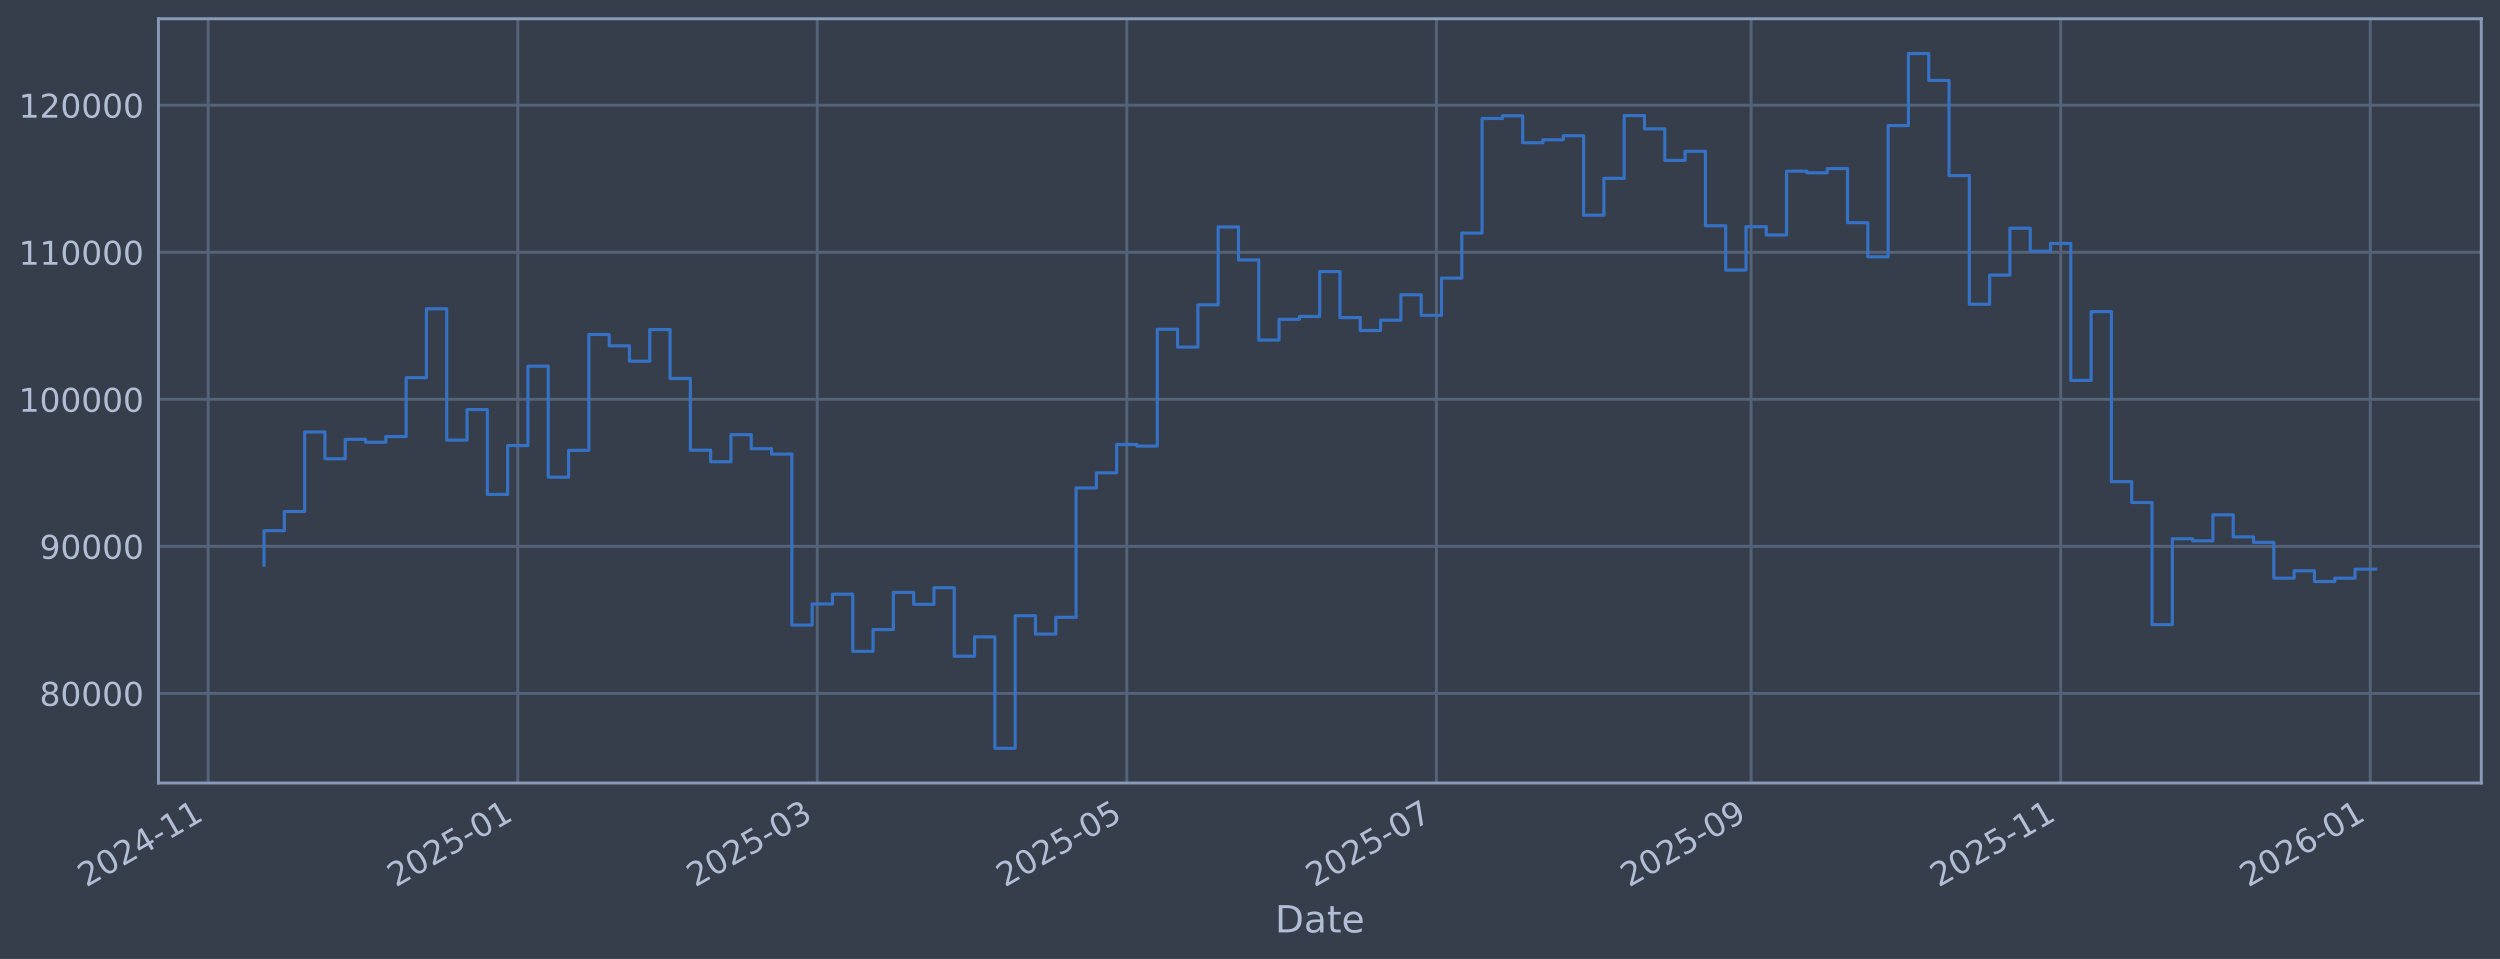
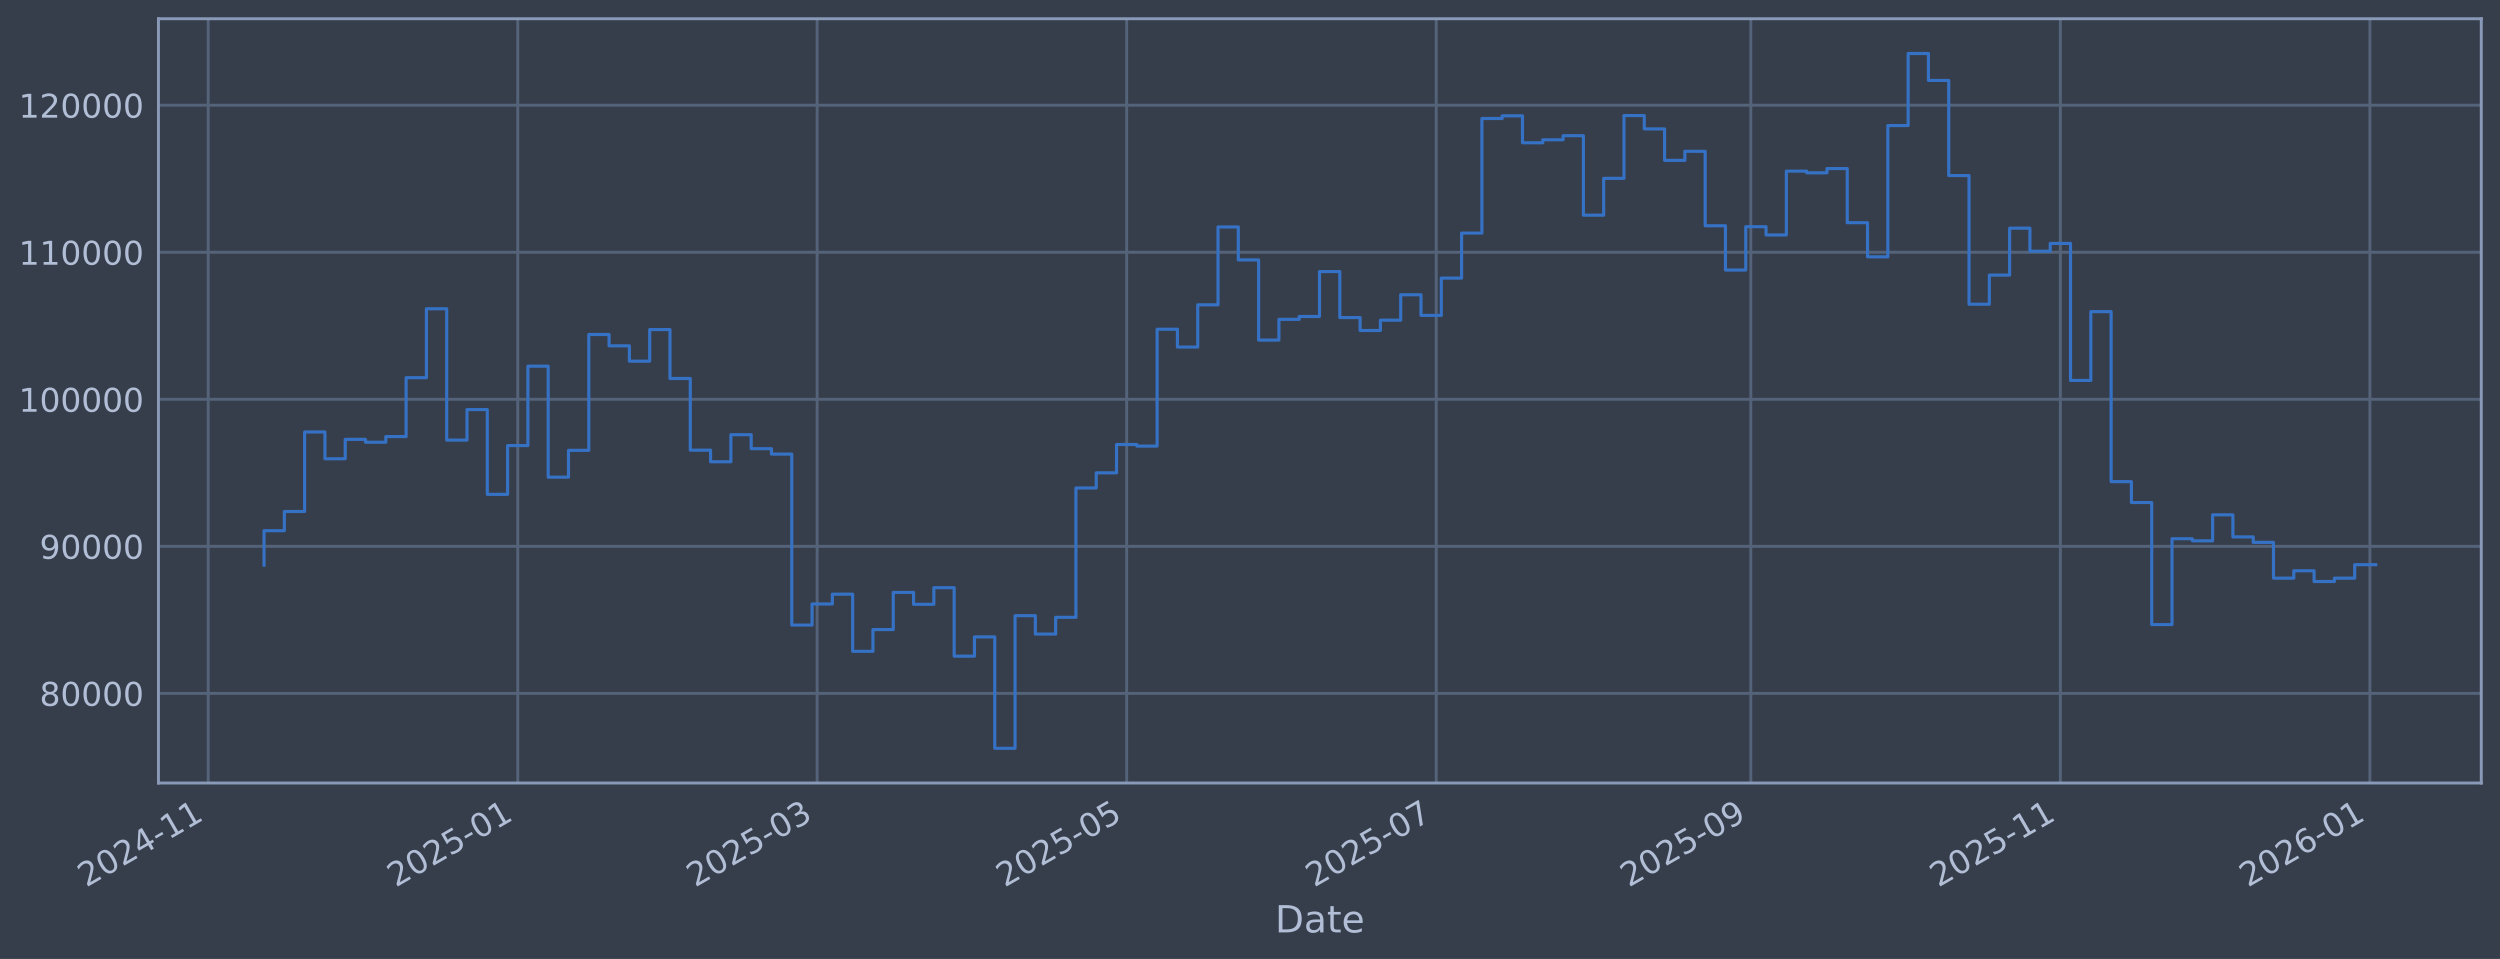
<svg xmlns="http://www.w3.org/2000/svg" xmlns:xlink="http://www.w3.org/1999/xlink" width="960.9pt" height="368.58pt" viewBox="0 0 960.9 368.58" version="1.1">
  <defs>
    <style type="text/css">*{stroke-linejoin: round; stroke-linecap: butt}</style>
  </defs>
  <g id="figure_1">
    <g id="patch_1">
      <path d="M 0 368.58  L 960.9 368.58  L 960.9 0  L 0 0  z " style="fill: #373e4b" />
    </g>
    <g id="axes_1">
      <g id="patch_2">
        <path d="M 60.901 300.96  L 953.701 300.96  L 953.701 7.2  L 60.901 7.2  z " style="fill: #373e4b" />
      </g>
      <g id="matplotlib.axis_1">
        <g id="xtick_1">
          <g id="line2d_1">
-             <path d="M 80.024 300.96  L 80.024 7.2  " clip-path="url(#pe3ab365382)" style="fill: none; stroke: #546379; stroke-width: 1.12; stroke-linecap: square" />
+             <path d="M 80.028 300.96  L 80.028 7.2  " clip-path="url(#p43d4fa5acf)" style="fill: none; stroke: #546379; stroke-width: 1.12; stroke-linecap: square" />
          </g>
          <g id="line2d_2" />
          <g id="text_1">
-             <g style="fill: #b1bed6" transform="translate(33.12104 341.1745) rotate(-30) scale(0.126 -0.126)">
+             <g style="fill: #b1bed6" transform="translate(33.12465 341.1745) rotate(-30) scale(0.126 -0.126)">
              <defs>
                <path id="DejaVuSans-32" d="M 1228 531  L 3431 531  L 3431 0  L 469 0  L 469 531  Q 828 903 1448 1529  Q 2069 2156 2228 2338  Q 2531 2678 2651 2914  Q 2772 3150 2772 3378  Q 2772 3750 2511 3984  Q 2250 4219 1831 4219  Q 1534 4219 1204 4116  Q 875 4013 500 3803  L 500 4441  Q 881 4594 1212 4672  Q 1544 4750 1819 4750  Q 2544 4750 2975 4387  Q 3406 4025 3406 3419  Q 3406 3131 3298 2873  Q 3191 2616 2906 2266  Q 2828 2175 2409 1742  Q 1991 1309 1228 531  z " transform="scale(0.015625)" />
                <path id="DejaVuSans-30" d="M 2034 4250  Q 1547 4250 1301 3770  Q 1056 3291 1056 2328  Q 1056 1369 1301 889  Q 1547 409 2034 409  Q 2525 409 2770 889  Q 3016 1369 3016 2328  Q 3016 3291 2770 3770  Q 2525 4250 2034 4250  z M 2034 4750  Q 2819 4750 3233 4129  Q 3647 3509 3647 2328  Q 3647 1150 3233 529  Q 2819 -91 2034 -91  Q 1250 -91 836 529  Q 422 1150 422 2328  Q 422 3509 836 4129  Q 1250 4750 2034 4750  z " transform="scale(0.015625)" />
                <path id="DejaVuSans-34" d="M 2419 4116  L 825 1625  L 2419 1625  L 2419 4116  z M 2253 4666  L 3047 4666  L 3047 1625  L 3713 1625  L 3713 1100  L 3047 1100  L 3047 0  L 2419 0  L 2419 1100  L 313 1100  L 313 1709  L 2253 4666  z " transform="scale(0.015625)" />
                <path id="DejaVuSans-2d" d="M 313 2009  L 1997 2009  L 1997 1497  L 313 1497  L 313 2009  z " transform="scale(0.015625)" />
                <path id="DejaVuSans-31" d="M 794 531  L 1825 531  L 1825 4091  L 703 3866  L 703 4441  L 1819 4666  L 2450 4666  L 2450 531  L 3481 531  L 3481 0  L 794 0  L 794 531  z " transform="scale(0.015625)" />
              </defs>
              <use xlink:href="#DejaVuSans-32" />
              <use xlink:href="#DejaVuSans-30" transform="translate(63.62305 0)" />
              <use xlink:href="#DejaVuSans-32" transform="translate(127.2461 0)" />
              <use xlink:href="#DejaVuSans-34" transform="translate(190.8691 0)" />
              <use xlink:href="#DejaVuSans-2d" transform="translate(254.4922 0)" />
              <use xlink:href="#DejaVuSans-31" transform="translate(290.5762 0)" />
              <use xlink:href="#DejaVuSans-31" transform="translate(354.1992 0)" />
            </g>
          </g>
        </g>
        <g id="xtick_2">
          <g id="line2d_3">
-             <path d="M 199.019 300.96  L 199.019 7.2  " clip-path="url(#pe3ab365382)" style="fill: none; stroke: #546379; stroke-width: 1.12; stroke-linecap: square" />
+             <path d="M 199.002 300.96  L 199.002 7.2  " clip-path="url(#p43d4fa5acf)" style="fill: none; stroke: #546379; stroke-width: 1.12; stroke-linecap: square" />
          </g>
          <g id="line2d_4" />
          <g id="text_2">
-             <g style="fill: #b1bed6" transform="translate(152.1154 341.1745) rotate(-30) scale(0.126 -0.126)">
+             <g style="fill: #b1bed6" transform="translate(152.099 341.1745) rotate(-30) scale(0.126 -0.126)">
              <defs>
                <path id="DejaVuSans-35" d="M 691 4666  L 3169 4666  L 3169 4134  L 1269 4134  L 1269 2991  Q 1406 3038 1543 3061  Q 1681 3084 1819 3084  Q 2600 3084 3056 2656  Q 3513 2228 3513 1497  Q 3513 744 3044 326  Q 2575 -91 1722 -91  Q 1428 -91 1123 -41  Q 819 9 494 109  L 494 744  Q 775 591 1075 516  Q 1375 441 1709 441  Q 2250 441 2565 725  Q 2881 1009 2881 1497  Q 2881 1984 2565 2268  Q 2250 2553 1709 2553  Q 1456 2553 1204 2497  Q 953 2441 691 2322  L 691 4666  z " transform="scale(0.015625)" />
              </defs>
              <use xlink:href="#DejaVuSans-32" />
              <use xlink:href="#DejaVuSans-30" transform="translate(63.62305 0)" />
              <use xlink:href="#DejaVuSans-32" transform="translate(127.2461 0)" />
              <use xlink:href="#DejaVuSans-35" transform="translate(190.8691 0)" />
              <use xlink:href="#DejaVuSans-2d" transform="translate(254.4922 0)" />
              <use xlink:href="#DejaVuSans-30" transform="translate(290.5762 0)" />
              <use xlink:href="#DejaVuSans-31" transform="translate(354.1992 0)" />
            </g>
          </g>
        </g>
        <g id="xtick_3">
          <g id="line2d_5">
-             <path d="M 314.112 300.96  L 314.112 7.2  " clip-path="url(#pe3ab365382)" style="fill: none; stroke: #546379; stroke-width: 1.12; stroke-linecap: square" />
+             <path d="M 314.076 300.96  L 314.076 7.2  " clip-path="url(#p43d4fa5acf)" style="fill: none; stroke: #546379; stroke-width: 1.12; stroke-linecap: square" />
          </g>
          <g id="line2d_6" />
          <g id="text_3">
-             <g style="fill: #b1bed6" transform="translate(267.2083 341.1745) rotate(-30) scale(0.126 -0.126)">
+             <g style="fill: #b1bed6" transform="translate(267.1726 341.1745) rotate(-30) scale(0.126 -0.126)">
              <defs>
                <path id="DejaVuSans-33" d="M 2597 2516  Q 3050 2419 3304 2112  Q 3559 1806 3559 1356  Q 3559 666 3084 287  Q 2609 -91 1734 -91  Q 1441 -91 1130 -33  Q 819 25 488 141  L 488 750  Q 750 597 1062 519  Q 1375 441 1716 441  Q 2309 441 2620 675  Q 2931 909 2931 1356  Q 2931 1769 2642 2001  Q 2353 2234 1838 2234  L 1294 2234  L 1294 2753  L 1863 2753  Q 2328 2753 2575 2939  Q 2822 3125 2822 3475  Q 2822 3834 2567 4026  Q 2313 4219 1838 4219  Q 1578 4219 1281 4162  Q 984 4106 628 3988  L 628 4550  Q 988 4650 1302 4700  Q 1616 4750 1894 4750  Q 2613 4750 3031 4423  Q 3450 4097 3450 3541  Q 3450 3153 3228 2886  Q 3006 2619 2597 2516  z " transform="scale(0.015625)" />
              </defs>
              <use xlink:href="#DejaVuSans-32" />
              <use xlink:href="#DejaVuSans-30" transform="translate(63.62305 0)" />
              <use xlink:href="#DejaVuSans-32" transform="translate(127.2461 0)" />
              <use xlink:href="#DejaVuSans-35" transform="translate(190.8691 0)" />
              <use xlink:href="#DejaVuSans-2d" transform="translate(254.4922 0)" />
              <use xlink:href="#DejaVuSans-30" transform="translate(290.5762 0)" />
              <use xlink:href="#DejaVuSans-33" transform="translate(354.1992 0)" />
            </g>
          </g>
        </g>
        <g id="xtick_4">
          <g id="line2d_7">
-             <path d="M 433.106 300.96  L 433.106 7.2  " clip-path="url(#pe3ab365382)" style="fill: none; stroke: #546379; stroke-width: 1.12; stroke-linecap: square" />
+             <path d="M 433.05 300.96  L 433.05 7.2  " clip-path="url(#p43d4fa5acf)" style="fill: none; stroke: #546379; stroke-width: 1.12; stroke-linecap: square" />
          </g>
          <g id="line2d_8" />
          <g id="text_4">
-             <g style="fill: #b1bed6" transform="translate(386.2027 341.1745) rotate(-30) scale(0.126 -0.126)">
+             <g style="fill: #b1bed6" transform="translate(386.1469 341.1745) rotate(-30) scale(0.126 -0.126)">
              <use xlink:href="#DejaVuSans-32" />
              <use xlink:href="#DejaVuSans-30" transform="translate(63.62305 0)" />
              <use xlink:href="#DejaVuSans-32" transform="translate(127.2461 0)" />
              <use xlink:href="#DejaVuSans-35" transform="translate(190.8691 0)" />
              <use xlink:href="#DejaVuSans-2d" transform="translate(254.4922 0)" />
              <use xlink:href="#DejaVuSans-30" transform="translate(290.5762 0)" />
              <use xlink:href="#DejaVuSans-35" transform="translate(354.1992 0)" />
            </g>
          </g>
        </g>
        <g id="xtick_5">
          <g id="line2d_9">
-             <path d="M 552.1 300.96  L 552.1 7.2  " clip-path="url(#pe3ab365382)" style="fill: none; stroke: #546379; stroke-width: 1.12; stroke-linecap: square" />
+             <path d="M 552.025 300.96  L 552.025 7.2  " clip-path="url(#p43d4fa5acf)" style="fill: none; stroke: #546379; stroke-width: 1.12; stroke-linecap: square" />
          </g>
          <g id="line2d_10" />
          <g id="text_5">
-             <g style="fill: #b1bed6" transform="translate(505.1971 341.1745) rotate(-30) scale(0.126 -0.126)">
+             <g style="fill: #b1bed6" transform="translate(505.1213 341.1745) rotate(-30) scale(0.126 -0.126)">
              <defs>
                <path id="DejaVuSans-37" d="M 525 4666  L 3525 4666  L 3525 4397  L 1831 0  L 1172 0  L 2766 4134  L 525 4134  L 525 4666  z " transform="scale(0.015625)" />
              </defs>
              <use xlink:href="#DejaVuSans-32" />
              <use xlink:href="#DejaVuSans-30" transform="translate(63.62305 0)" />
              <use xlink:href="#DejaVuSans-32" transform="translate(127.2461 0)" />
              <use xlink:href="#DejaVuSans-35" transform="translate(190.8691 0)" />
              <use xlink:href="#DejaVuSans-2d" transform="translate(254.4922 0)" />
              <use xlink:href="#DejaVuSans-30" transform="translate(290.5762 0)" />
              <use xlink:href="#DejaVuSans-37" transform="translate(354.1992 0)" />
            </g>
          </g>
        </g>
        <g id="xtick_6">
          <g id="line2d_11">
-             <path d="M 673.045 300.96  L 673.045 7.2  " clip-path="url(#pe3ab365382)" style="fill: none; stroke: #546379; stroke-width: 1.12; stroke-linecap: square" />
+             <path d="M 672.949 300.96  L 672.949 7.2  " clip-path="url(#p43d4fa5acf)" style="fill: none; stroke: #546379; stroke-width: 1.12; stroke-linecap: square" />
          </g>
          <g id="line2d_12" />
          <g id="text_6">
-             <g style="fill: #b1bed6" transform="translate(626.1422 341.1745) rotate(-30) scale(0.126 -0.126)">
+             <g style="fill: #b1bed6" transform="translate(626.046 341.1745) rotate(-30) scale(0.126 -0.126)">
              <defs>
                <path id="DejaVuSans-39" d="M 703 97  L 703 672  Q 941 559 1184 500  Q 1428 441 1663 441  Q 2288 441 2617 861  Q 2947 1281 2994 2138  Q 2813 1869 2534 1725  Q 2256 1581 1919 1581  Q 1219 1581 811 2004  Q 403 2428 403 3163  Q 403 3881 828 4315  Q 1253 4750 1959 4750  Q 2769 4750 3195 4129  Q 3622 3509 3622 2328  Q 3622 1225 3098 567  Q 2575 -91 1691 -91  Q 1453 -91 1209 -44  Q 966 3 703 97  z M 1959 2075  Q 2384 2075 2632 2365  Q 2881 2656 2881 3163  Q 2881 3666 2632 3958  Q 2384 4250 1959 4250  Q 1534 4250 1286 3958  Q 1038 3666 1038 3163  Q 1038 2656 1286 2365  Q 1534 2075 1959 2075  z " transform="scale(0.015625)" />
              </defs>
              <use xlink:href="#DejaVuSans-32" />
              <use xlink:href="#DejaVuSans-30" transform="translate(63.62305 0)" />
              <use xlink:href="#DejaVuSans-32" transform="translate(127.2461 0)" />
              <use xlink:href="#DejaVuSans-35" transform="translate(190.8691 0)" />
              <use xlink:href="#DejaVuSans-2d" transform="translate(254.4922 0)" />
              <use xlink:href="#DejaVuSans-30" transform="translate(290.5762 0)" />
              <use xlink:href="#DejaVuSans-39" transform="translate(354.1992 0)" />
            </g>
          </g>
        </g>
        <g id="xtick_7">
          <g id="line2d_13">
-             <path d="M 792.04 300.96  L 792.04 7.2  " clip-path="url(#pe3ab365382)" style="fill: none; stroke: #546379; stroke-width: 1.12; stroke-linecap: square" />
+             <path d="M 791.924 300.96  L 791.924 7.2  " clip-path="url(#p43d4fa5acf)" style="fill: none; stroke: #546379; stroke-width: 1.12; stroke-linecap: square" />
          </g>
          <g id="line2d_14" />
          <g id="text_7">
-             <g style="fill: #b1bed6" transform="translate(745.1366 341.1745) rotate(-30) scale(0.126 -0.126)">
+             <g style="fill: #b1bed6" transform="translate(745.0204 341.1745) rotate(-30) scale(0.126 -0.126)">
              <use xlink:href="#DejaVuSans-32" />
              <use xlink:href="#DejaVuSans-30" transform="translate(63.62305 0)" />
              <use xlink:href="#DejaVuSans-32" transform="translate(127.2461 0)" />
              <use xlink:href="#DejaVuSans-35" transform="translate(190.8691 0)" />
              <use xlink:href="#DejaVuSans-2d" transform="translate(254.4922 0)" />
              <use xlink:href="#DejaVuSans-31" transform="translate(290.5762 0)" />
              <use xlink:href="#DejaVuSans-31" transform="translate(354.1992 0)" />
            </g>
          </g>
        </g>
        <g id="xtick_8">
          <g id="line2d_15">
-             <path d="M 911.034 300.96  L 911.034 7.2  " clip-path="url(#pe3ab365382)" style="fill: none; stroke: #546379; stroke-width: 1.12; stroke-linecap: square" />
+             <path d="M 910.898 300.96  L 910.898 7.2  " clip-path="url(#p43d4fa5acf)" style="fill: none; stroke: #546379; stroke-width: 1.12; stroke-linecap: square" />
          </g>
          <g id="line2d_16" />
          <g id="text_8">
-             <g style="fill: #b1bed6" transform="translate(864.131 341.1745) rotate(-30) scale(0.126 -0.126)">
+             <g style="fill: #b1bed6" transform="translate(863.9947 341.1745) rotate(-30) scale(0.126 -0.126)">
              <defs>
                <path id="DejaVuSans-36" d="M 2113 2584  Q 1688 2584 1439 2293  Q 1191 2003 1191 1497  Q 1191 994 1439 701  Q 1688 409 2113 409  Q 2538 409 2786 701  Q 3034 994 3034 1497  Q 3034 2003 2786 2293  Q 2538 2584 2113 2584  z M 3366 4563  L 3366 3988  Q 3128 4100 2886 4159  Q 2644 4219 2406 4219  Q 1781 4219 1451 3797  Q 1122 3375 1075 2522  Q 1259 2794 1537 2939  Q 1816 3084 2150 3084  Q 2853 3084 3261 2657  Q 3669 2231 3669 1497  Q 3669 778 3244 343  Q 2819 -91 2113 -91  Q 1303 -91 875 529  Q 447 1150 447 2328  Q 447 3434 972 4092  Q 1497 4750 2381 4750  Q 2619 4750 2861 4703  Q 3103 4656 3366 4563  z " transform="scale(0.015625)" />
              </defs>
              <use xlink:href="#DejaVuSans-32" />
              <use xlink:href="#DejaVuSans-30" transform="translate(63.62305 0)" />
              <use xlink:href="#DejaVuSans-32" transform="translate(127.2461 0)" />
              <use xlink:href="#DejaVuSans-36" transform="translate(190.8691 0)" />
              <use xlink:href="#DejaVuSans-2d" transform="translate(254.4922 0)" />
              <use xlink:href="#DejaVuSans-30" transform="translate(290.5762 0)" />
              <use xlink:href="#DejaVuSans-31" transform="translate(354.1992 0)" />
            </g>
          </g>
        </g>
        <g id="text_9">
          <g style="fill: #b1bed6" transform="translate(490.0914 358.3856) scale(0.144 -0.144)">
            <defs>
              <path id="DejaVuSans-44" d="M 1259 4147  L 1259 519  L 2022 519  Q 2988 519 3436 956  Q 3884 1394 3884 2338  Q 3884 3275 3436 3711  Q 2988 4147 2022 4147  L 1259 4147  z M 628 4666  L 1925 4666  Q 3281 4666 3915 4102  Q 4550 3538 4550 2338  Q 4550 1131 3912 565  Q 3275 0 1925 0  L 628 0  L 628 4666  z " transform="scale(0.015625)" />
              <path id="DejaVuSans-61" d="M 2194 1759  Q 1497 1759 1228 1600  Q 959 1441 959 1056  Q 959 750 1161 570  Q 1363 391 1709 391  Q 2188 391 2477 730  Q 2766 1069 2766 1631  L 2766 1759  L 2194 1759  z M 3341 1997  L 3341 0  L 2766 0  L 2766 531  Q 2569 213 2275 61  Q 1981 -91 1556 -91  Q 1019 -91 701 211  Q 384 513 384 1019  Q 384 1609 779 1909  Q 1175 2209 1959 2209  L 2766 2209  L 2766 2266  Q 2766 2663 2505 2880  Q 2244 3097 1772 3097  Q 1472 3097 1187 3025  Q 903 2953 641 2809  L 641 3341  Q 956 3463 1253 3523  Q 1550 3584 1831 3584  Q 2591 3584 2966 3190  Q 3341 2797 3341 1997  z " transform="scale(0.015625)" />
              <path id="DejaVuSans-74" d="M 1172 4494  L 1172 3500  L 2356 3500  L 2356 3053  L 1172 3053  L 1172 1153  Q 1172 725 1289 603  Q 1406 481 1766 481  L 2356 481  L 2356 0  L 1766 0  Q 1100 0 847 248  Q 594 497 594 1153  L 594 3053  L 172 3053  L 172 3500  L 594 3500  L 594 4494  L 1172 4494  z " transform="scale(0.015625)" />
              <path id="DejaVuSans-65" d="M 3597 1894  L 3597 1613  L 953 1613  Q 991 1019 1311 708  Q 1631 397 2203 397  Q 2534 397 2845 478  Q 3156 559 3463 722  L 3463 178  Q 3153 47 2828 -22  Q 2503 -91 2169 -91  Q 1331 -91 842 396  Q 353 884 353 1716  Q 353 2575 817 3079  Q 1281 3584 2069 3584  Q 2775 3584 3186 3129  Q 3597 2675 3597 1894  z M 3022 2063  Q 3016 2534 2758 2815  Q 2500 3097 2075 3097  Q 1594 3097 1305 2825  Q 1016 2553 972 2059  L 3022 2063  z " transform="scale(0.015625)" />
            </defs>
            <use xlink:href="#DejaVuSans-44" />
            <use xlink:href="#DejaVuSans-61" transform="translate(77.00195 0)" />
            <use xlink:href="#DejaVuSans-74" transform="translate(138.2812 0)" />
            <use xlink:href="#DejaVuSans-65" transform="translate(177.4902 0)" />
          </g>
        </g>
      </g>
      <g id="matplotlib.axis_2">
        <g id="ytick_1">
          <g id="line2d_17">
-             <path d="M 60.901 266.507  L 953.701 266.507  " clip-path="url(#pe3ab365382)" style="fill: none; stroke: #546379; stroke-width: 1.12; stroke-linecap: square" />
+             <path d="M 60.901 266.507  L 953.701 266.507  " clip-path="url(#p43d4fa5acf)" style="fill: none; stroke: #546379; stroke-width: 1.12; stroke-linecap: square" />
          </g>
          <g id="line2d_18" />
          <g id="text_10">
            <g style="fill: #b1bed6" transform="translate(15.21675 271.2944) scale(0.126 -0.126)">
              <defs>
                <path id="DejaVuSans-38" d="M 2034 2216  Q 1584 2216 1326 1975  Q 1069 1734 1069 1313  Q 1069 891 1326 650  Q 1584 409 2034 409  Q 2484 409 2743 651  Q 3003 894 3003 1313  Q 3003 1734 2745 1975  Q 2488 2216 2034 2216  z M 1403 2484  Q 997 2584 770 2862  Q 544 3141 544 3541  Q 544 4100 942 4425  Q 1341 4750 2034 4750  Q 2731 4750 3128 4425  Q 3525 4100 3525 3541  Q 3525 3141 3298 2862  Q 3072 2584 2669 2484  Q 3125 2378 3379 2068  Q 3634 1759 3634 1313  Q 3634 634 3220 271  Q 2806 -91 2034 -91  Q 1263 -91 848 271  Q 434 634 434 1313  Q 434 1759 690 2068  Q 947 2378 1403 2484  z M 1172 3481  Q 1172 3119 1398 2916  Q 1625 2713 2034 2713  Q 2441 2713 2670 2916  Q 2900 3119 2900 3481  Q 2900 3844 2670 4047  Q 2441 4250 2034 4250  Q 1625 4250 1398 4047  Q 1172 3844 1172 3481  z " transform="scale(0.015625)" />
              </defs>
              <use xlink:href="#DejaVuSans-38" />
              <use xlink:href="#DejaVuSans-30" transform="translate(63.62305 0)" />
              <use xlink:href="#DejaVuSans-30" transform="translate(127.2461 0)" />
              <use xlink:href="#DejaVuSans-30" transform="translate(190.8691 0)" />
              <use xlink:href="#DejaVuSans-30" transform="translate(254.4922 0)" />
            </g>
          </g>
        </g>
        <g id="ytick_2">
          <g id="line2d_19">
-             <path d="M 60.901 209.991  L 953.701 209.991  " clip-path="url(#pe3ab365382)" style="fill: none; stroke: #546379; stroke-width: 1.12; stroke-linecap: square" />
+             <path d="M 60.901 209.991  L 953.701 209.991  " clip-path="url(#p43d4fa5acf)" style="fill: none; stroke: #546379; stroke-width: 1.12; stroke-linecap: square" />
          </g>
          <g id="line2d_20" />
          <g id="text_11">
            <g style="fill: #b1bed6" transform="translate(15.21675 214.7784) scale(0.126 -0.126)">
              <use xlink:href="#DejaVuSans-39" />
              <use xlink:href="#DejaVuSans-30" transform="translate(63.62305 0)" />
              <use xlink:href="#DejaVuSans-30" transform="translate(127.2461 0)" />
              <use xlink:href="#DejaVuSans-30" transform="translate(190.8691 0)" />
              <use xlink:href="#DejaVuSans-30" transform="translate(254.4922 0)" />
            </g>
          </g>
        </g>
        <g id="ytick_3">
          <g id="line2d_21">
-             <path d="M 60.901 153.475  L 953.701 153.475  " clip-path="url(#pe3ab365382)" style="fill: none; stroke: #546379; stroke-width: 1.12; stroke-linecap: square" />
+             <path d="M 60.901 153.475  L 953.701 153.475  " clip-path="url(#p43d4fa5acf)" style="fill: none; stroke: #546379; stroke-width: 1.12; stroke-linecap: square" />
          </g>
          <g id="line2d_22" />
          <g id="text_12">
            <g style="fill: #b1bed6" transform="translate(7.2 158.2624) scale(0.126 -0.126)">
              <use xlink:href="#DejaVuSans-31" />
              <use xlink:href="#DejaVuSans-30" transform="translate(63.62305 0)" />
              <use xlink:href="#DejaVuSans-30" transform="translate(127.2461 0)" />
              <use xlink:href="#DejaVuSans-30" transform="translate(190.8691 0)" />
              <use xlink:href="#DejaVuSans-30" transform="translate(254.4922 0)" />
              <use xlink:href="#DejaVuSans-30" transform="translate(318.1152 0)" />
            </g>
          </g>
        </g>
        <g id="ytick_4">
          <g id="line2d_23">
-             <path d="M 60.901 96.959  L 953.701 96.959  " clip-path="url(#pe3ab365382)" style="fill: none; stroke: #546379; stroke-width: 1.12; stroke-linecap: square" />
+             <path d="M 60.901 96.959  L 953.701 96.959  " clip-path="url(#p43d4fa5acf)" style="fill: none; stroke: #546379; stroke-width: 1.12; stroke-linecap: square" />
          </g>
          <g id="line2d_24" />
          <g id="text_13">
            <g style="fill: #b1bed6" transform="translate(7.2 101.7464) scale(0.126 -0.126)">
              <use xlink:href="#DejaVuSans-31" />
              <use xlink:href="#DejaVuSans-31" transform="translate(63.62305 0)" />
              <use xlink:href="#DejaVuSans-30" transform="translate(127.2461 0)" />
              <use xlink:href="#DejaVuSans-30" transform="translate(190.8691 0)" />
              <use xlink:href="#DejaVuSans-30" transform="translate(254.4922 0)" />
              <use xlink:href="#DejaVuSans-30" transform="translate(318.1152 0)" />
            </g>
          </g>
        </g>
        <g id="ytick_5">
          <g id="line2d_25">
-             <path d="M 60.901 40.443  L 953.701 40.443  " clip-path="url(#pe3ab365382)" style="fill: none; stroke: #546379; stroke-width: 1.12; stroke-linecap: square" />
+             <path d="M 60.901 40.443  L 953.701 40.443  " clip-path="url(#p43d4fa5acf)" style="fill: none; stroke: #546379; stroke-width: 1.12; stroke-linecap: square" />
          </g>
          <g id="line2d_26" />
          <g id="text_14">
            <g style="fill: #b1bed6" transform="translate(7.2 45.23038) scale(0.126 -0.126)">
              <use xlink:href="#DejaVuSans-31" />
              <use xlink:href="#DejaVuSans-32" transform="translate(63.62305 0)" />
              <use xlink:href="#DejaVuSans-30" transform="translate(127.2461 0)" />
              <use xlink:href="#DejaVuSans-30" transform="translate(190.8691 0)" />
              <use xlink:href="#DejaVuSans-30" transform="translate(254.4922 0)" />
              <use xlink:href="#DejaVuSans-30" transform="translate(318.1152 0)" />
            </g>
          </g>
        </g>
      </g>
      <g id="line2d_27">
-         <path d="M 101.482 217.227  L 101.482 203.982  L 109.285 203.982  L 109.285 196.6  L 117.088 196.6  L 117.088 166.039  L 124.891 166.039  L 124.891 176.325  L 132.694 176.325  L 132.694 168.884  L 140.497 168.884  L 140.497 169.981  L 148.3 169.981  L 148.3 167.799  L 156.103 167.799  L 156.103 145.181  L 163.906 145.181  L 163.906 118.684  L 171.709 118.684  L 171.709 169.15  L 179.511 169.15  L 179.511 157.431  L 187.314 157.431  L 187.314 190.005  L 195.117 190.005  L 195.117 171.257  L 202.92 171.257  L 202.92 140.741  L 210.723 140.741  L 210.723 183.414  L 218.526 183.414  L 218.526 173.103  L 226.329 173.103  L 226.329 128.558  L 234.132 128.558  L 234.132 132.92  L 241.935 132.92  L 241.935 138.823  L 249.738 138.823  L 249.738 126.664  L 257.541 126.664  L 257.541 145.48  L 265.343 145.48  L 265.343 173.026  L 273.146 173.026  L 273.146 177.483  L 280.949 177.483  L 280.949 167.075  L 288.752 167.075  L 288.752 172.449  L 296.555 172.449  L 296.555 174.529  L 304.358 174.529  L 304.358 240.251  L 312.161 240.251  L 312.161 232.136  L 319.964 232.136  L 319.964 228.384  L 327.767 228.384  L 327.767 250.348  L 335.57 250.348  L 335.57 241.982  L 343.373 241.982  L 343.373 227.695  L 351.175 227.695  L 351.175 232.275  L 358.978 232.275  L 358.978 225.885  L 366.781 225.885  L 366.781 252.202  L 374.584 252.202  L 374.584 244.794  L 382.387 244.794  L 382.387 287.607  L 390.19 287.607  L 390.19 236.648  L 397.993 236.648  L 397.993 243.711  L 405.796 243.711  L 405.796 237.274  L 413.599 237.274  L 413.599 187.55  L 421.402 187.55  L 421.402 181.744  L 429.205 181.744  L 429.205 170.843  L 437.007 170.843  L 437.007 171.457  L 444.81 171.457  L 444.81 126.538  L 452.613 126.538  L 452.613 133.4  L 460.416 133.4  L 460.416 117.165  L 468.219 117.165  L 468.219 87.226  L 476.022 87.226  L 476.022 99.891  L 483.825 99.891  L 483.825 130.713  L 491.628 130.713  L 491.628 122.762  L 499.431 122.762  L 499.431 121.64  L 507.234 121.64  L 507.234 104.371  L 515.037 104.371  L 515.037 122.06  L 522.839 122.06  L 522.839 127.024  L 530.642 127.024  L 530.642 123.068  L 538.445 123.068  L 538.445 113.291  L 546.248 113.291  L 546.248 121.228  L 554.051 121.228  L 554.051 106.889  L 561.854 106.889  L 561.854 89.583  L 569.657 89.583  L 569.657 45.556  L 577.46 45.556  L 577.46 44.53  L 585.263 44.53  L 585.263 54.873  L 593.066 54.873  L 593.066 53.734  L 600.869 53.734  L 600.869 52.167  L 608.671 52.167  L 608.671 82.708  L 616.474 82.708  L 616.474 68.563  L 624.277 68.563  L 624.277 44.425  L 632.08 44.425  L 632.08 49.554  L 639.883 49.554  L 639.883 61.631  L 647.686 61.631  L 647.686 58.15  L 655.489 58.15  L 655.489 86.767  L 663.292 86.767  L 663.292 103.793  L 671.095 103.793  L 671.095 87.139  L 678.898 87.139  L 678.898 90.316  L 686.701 90.316  L 686.701 65.776  L 694.503 65.776  L 694.503 66.427  L 702.306 66.427  L 702.306 64.794  L 710.109 64.794  L 710.109 85.598  L 717.912 85.598  L 717.912 98.718  L 725.715 98.718  L 725.715 48.256  L 733.518 48.256  L 733.518 20.553  L 741.321 20.553  L 741.321 30.924  L 749.124 30.924  L 749.124 67.478  L 756.927 67.478  L 756.927 116.932  L 764.73 116.932  L 764.73 105.73  L 772.533 105.73  L 772.533 87.704  L 780.335 87.704  L 780.335 96.572  L 788.138 96.572  L 788.138 93.557  L 795.941 93.557  L 795.941 146.227  L 803.744 146.227  L 803.744 119.779  L 811.547 119.779  L 811.547 185.129  L 819.35 185.129  L 819.35 193.155  L 827.153 193.155  L 827.153 240.071  L 834.956 240.071  L 834.956 207.066  L 842.759 207.066  L 842.759 207.864  L 850.562 207.864  L 850.562 197.886  L 858.365 197.886  L 858.365 206.354  L 866.168 206.354  L 866.168 208.468  L 873.97 208.468  L 873.97 222.225  L 881.773 222.225  L 881.773 219.388  L 889.576 219.388  L 889.576 223.511  L 897.379 223.511  L 897.379 222.226  L 905.182 222.226  L 905.182 218.752  L 913.119 218.752  L 913.119 218.752  " clip-path="url(#pe3ab365382)" style="fill: none; stroke: #3572c6; stroke-width: 1.2; stroke-linecap: square" />
+         <path d="M 101.482 217.227  L 101.482 203.982  L 109.284 203.982  L 109.284 196.6  L 117.086 196.6  L 117.086 166.039  L 124.887 166.039  L 124.887 176.325  L 132.689 176.325  L 132.689 168.884  L 140.49 168.884  L 140.49 169.981  L 148.292 169.981  L 148.292 167.799  L 156.093 167.799  L 156.093 145.181  L 163.895 145.181  L 163.895 118.684  L 171.697 118.684  L 171.697 169.15  L 179.498 169.15  L 179.498 157.431  L 187.3 157.431  L 187.3 190.005  L 195.101 190.005  L 195.101 171.257  L 202.903 171.257  L 202.903 140.741  L 210.705 140.741  L 210.705 183.414  L 218.506 183.414  L 218.506 173.103  L 226.308 173.103  L 226.308 128.558  L 234.109 128.558  L 234.109 132.92  L 241.911 132.92  L 241.911 138.823  L 249.713 138.823  L 249.713 126.664  L 257.514 126.664  L 257.514 145.48  L 265.316 145.48  L 265.316 173.026  L 273.117 173.026  L 273.117 177.483  L 280.919 177.483  L 280.919 167.075  L 288.721 167.075  L 288.721 172.449  L 296.522 172.449  L 296.522 174.529  L 304.324 174.529  L 304.324 240.251  L 312.125 240.251  L 312.125 232.136  L 319.927 232.136  L 319.927 228.384  L 327.729 228.384  L 327.729 250.348  L 335.53 250.348  L 335.53 241.982  L 343.332 241.982  L 343.332 227.695  L 351.133 227.695  L 351.133 232.275  L 358.935 232.275  L 358.935 225.885  L 366.737 225.885  L 366.737 252.202  L 374.538 252.202  L 374.538 244.794  L 382.34 244.794  L 382.34 287.607  L 390.141 287.607  L 390.141 236.648  L 397.943 236.648  L 397.943 243.711  L 405.745 243.711  L 405.745 237.274  L 413.546 237.274  L 413.546 187.55  L 421.348 187.55  L 421.348 181.744  L 429.149 181.744  L 429.149 170.843  L 436.951 170.843  L 436.951 171.457  L 444.753 171.457  L 444.753 126.538  L 452.554 126.538  L 452.554 133.4  L 460.356 133.4  L 460.356 117.165  L 468.157 117.165  L 468.157 87.226  L 475.959 87.226  L 475.959 99.891  L 483.761 99.891  L 483.761 130.713  L 491.562 130.713  L 491.562 122.762  L 499.364 122.762  L 499.364 121.64  L 507.165 121.64  L 507.165 104.371  L 514.967 104.371  L 514.967 122.06  L 522.769 122.06  L 522.769 127.024  L 530.57 127.024  L 530.57 123.068  L 538.372 123.068  L 538.372 113.291  L 546.173 113.291  L 546.173 121.228  L 553.975 121.228  L 553.975 106.889  L 561.777 106.889  L 561.777 89.583  L 569.578 89.583  L 569.578 45.556  L 577.38 45.556  L 577.38 44.53  L 585.181 44.53  L 585.181 54.873  L 592.983 54.873  L 592.983 53.734  L 600.785 53.734  L 600.785 52.167  L 608.586 52.167  L 608.586 82.708  L 616.388 82.708  L 616.388 68.563  L 624.189 68.563  L 624.189 44.425  L 631.991 44.425  L 631.991 49.554  L 639.793 49.554  L 639.793 61.631  L 647.594 61.631  L 647.594 58.15  L 655.396 58.15  L 655.396 86.767  L 663.197 86.767  L 663.197 103.793  L 670.999 103.793  L 670.999 87.139  L 678.8 87.139  L 678.8 90.316  L 686.602 90.316  L 686.602 65.776  L 694.404 65.776  L 694.404 66.427  L 702.205 66.427  L 702.205 64.794  L 710.007 64.794  L 710.007 85.598  L 717.808 85.598  L 717.808 98.718  L 725.61 98.718  L 725.61 48.256  L 733.412 48.256  L 733.412 20.553  L 741.213 20.553  L 741.213 30.924  L 749.015 30.924  L 749.015 67.478  L 756.816 67.478  L 756.816 116.932  L 764.618 116.932  L 764.618 105.73  L 772.42 105.73  L 772.42 87.704  L 780.221 87.704  L 780.221 96.572  L 788.023 96.572  L 788.023 93.557  L 795.824 93.557  L 795.824 146.227  L 803.626 146.227  L 803.626 119.779  L 811.428 119.779  L 811.428 185.129  L 819.229 185.129  L 819.229 193.155  L 827.031 193.155  L 827.031 240.071  L 834.832 240.071  L 834.832 207.066  L 842.634 207.066  L 842.634 207.864  L 850.436 207.864  L 850.436 197.886  L 858.237 197.886  L 858.237 206.354  L 866.039 206.354  L 866.039 208.468  L 873.84 208.468  L 873.84 222.225  L 881.642 222.225  L 881.642 219.388  L 889.444 219.388  L 889.444 223.511  L 897.245 223.511  L 897.245 222.226  L 905.047 222.226  L 905.047 217.057  L 913.119 217.057  L 913.119 217.057  " clip-path="url(#p43d4fa5acf)" style="fill: none; stroke: #3572c6; stroke-width: 1.2; stroke-linecap: square" />
      </g>
      <g id="patch_3">
        <path d="M 60.901 300.96  L 60.901 7.2  " style="fill: none; stroke: #899ab8; stroke-width: 1.12; stroke-linejoin: miter; stroke-linecap: square" />
      </g>
      <g id="patch_4">
        <path d="M 953.701 300.96  L 953.701 7.2  " style="fill: none; stroke: #899ab8; stroke-width: 1.12; stroke-linejoin: miter; stroke-linecap: square" />
      </g>
      <g id="patch_5">
        <path d="M 60.901 300.96  L 953.701 300.96  " style="fill: none; stroke: #899ab8; stroke-width: 1.12; stroke-linejoin: miter; stroke-linecap: square" />
      </g>
      <g id="patch_6">
        <path d="M 60.901 7.2  L 953.701 7.2  " style="fill: none; stroke: #899ab8; stroke-width: 1.12; stroke-linejoin: miter; stroke-linecap: square" />
      </g>
    </g>
  </g>
  <defs>
-     <clipPath id="pe3ab365382">
+     <clipPath id="p43d4fa5acf">
      <rect x="60.901" y="7.2" width="892.8" height="293.76" />
    </clipPath>
  </defs>
</svg>
